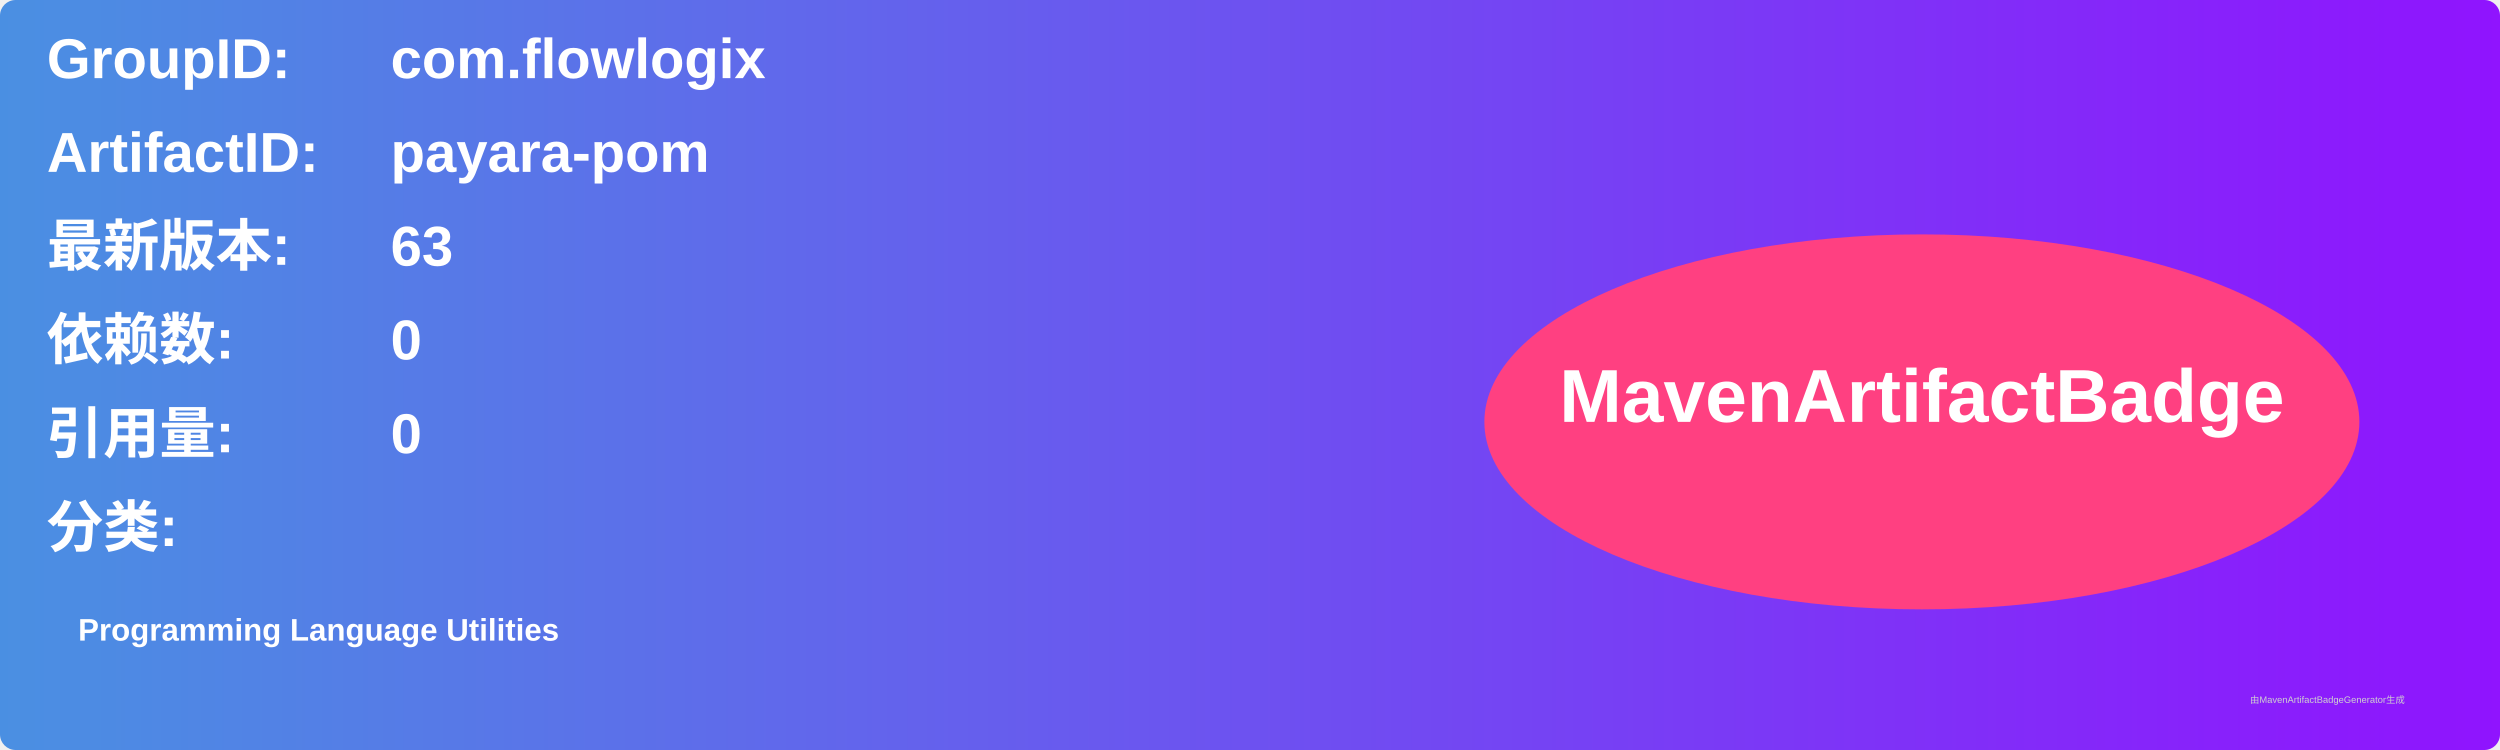
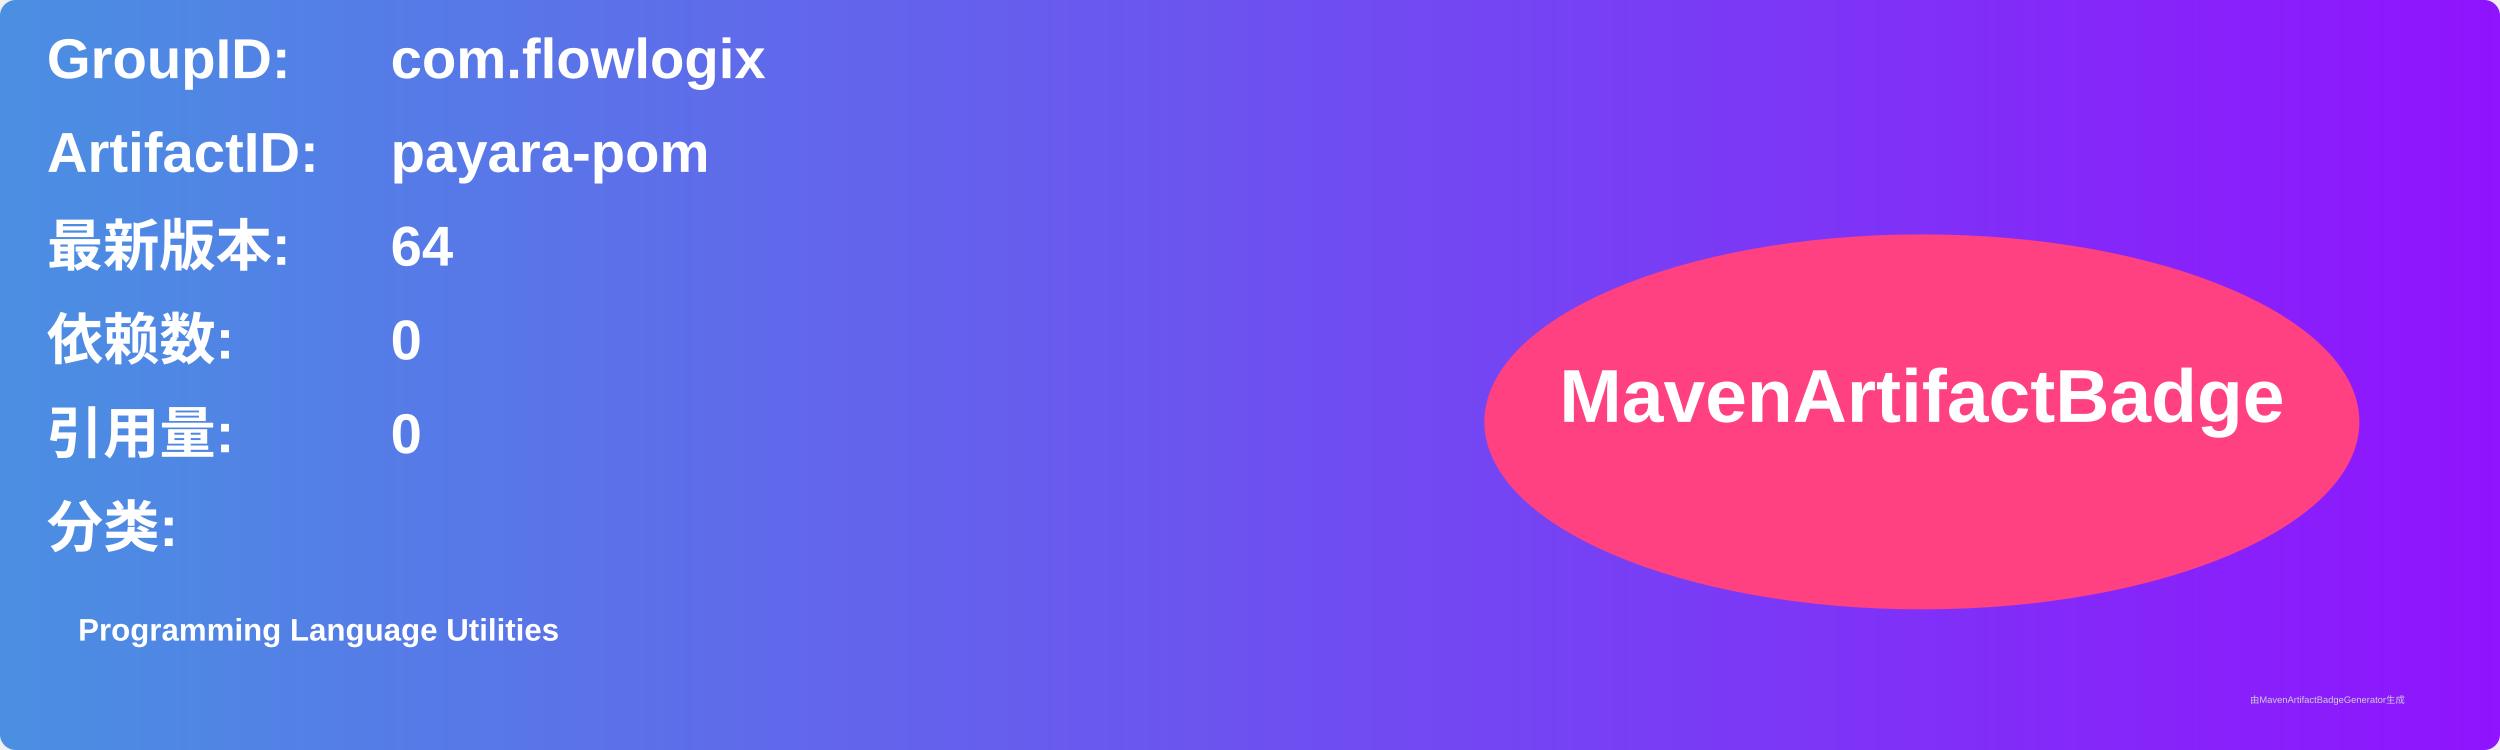
<svg xmlns="http://www.w3.org/2000/svg" width="800" height="240" viewBox="0 0 800 240">
  <linearGradient id="grad" x1="0%" y1="0%" x2="100%" y2="0%">
    <stop offset="0%" stop-color="#4a90e2" />
    <stop offset="100%" stop-color="#9013fe" />
  </linearGradient>
  <rect width="100%" height="100%" rx="5" ry="5" fill="url(#grad)" />
  <g transform="translate(15, 15)">
    <text x="0" y="10" font-family="Arial" font-size="18" fill="white" font-weight="bold" width="260">GroupID:</text>
    <text x="110" y="10" font-family="Arial" font-size="18" fill="white" font-weight="bold" width="460">com.flowlogix</text>
    <text x="0" y="40" font-family="Arial" font-size="18" fill="white" font-weight="bold" width="260">ArtifactID:</text>
    <text x="110" y="40" font-family="Arial" font-size="18" fill="white" font-weight="bold" width="460">payara-pom</text>
    <text x="0" y="70" font-family="Arial" font-size="18" fill="white" font-weight="bold">最新版本:</text>
    <text x="110" y="70" font-family="Arial" font-size="18" fill="white" font-weight="bold">
-       <tspan font-weight="bold">63</tspan>
+       <tspan font-weight="bold">64</tspan>
    </text>
    <text x="0" y="100" font-family="Arial" font-size="18" fill="white" font-weight="bold">依赖数: </text>
    <text x="110" y="100" font-family="Arial" font-size="18" fill="white">
      <tspan font-weight="bold">0</tspan>
    </text>
    <text x="0" y="130" font-family="Arial" font-size="18" fill="white" font-weight="bold">引用量: </text>
    <text x="110" y="130" font-family="Arial" font-size="18" fill="white">
      <tspan font-weight="bold">0</tspan>
    </text>
    <text x="0" y="160" font-family="Arial" font-size="18" fill="white" font-weight="bold">分类:</text>
    <text x="10" y="190" font-family="Arial" font-size="10" fill="white">
      <tspan font-weight="bold">Programming Language Utilities</tspan>
    </text>
    <ellipse cx="600" cy="120" rx="140" ry="60" fill="#ff4081" />
    <text x="600" y="120" text-anchor="middle" font-family="Arial" font-size="24" fill="white" font-weight="bold">MavenArtifactBadge</text>
  </g>
  <text x="720" y="225" font-family="Arial" font-size="3" fill="#d0d0d0">由MavenArtifactBadgeGenerator生成</text>
</svg>
